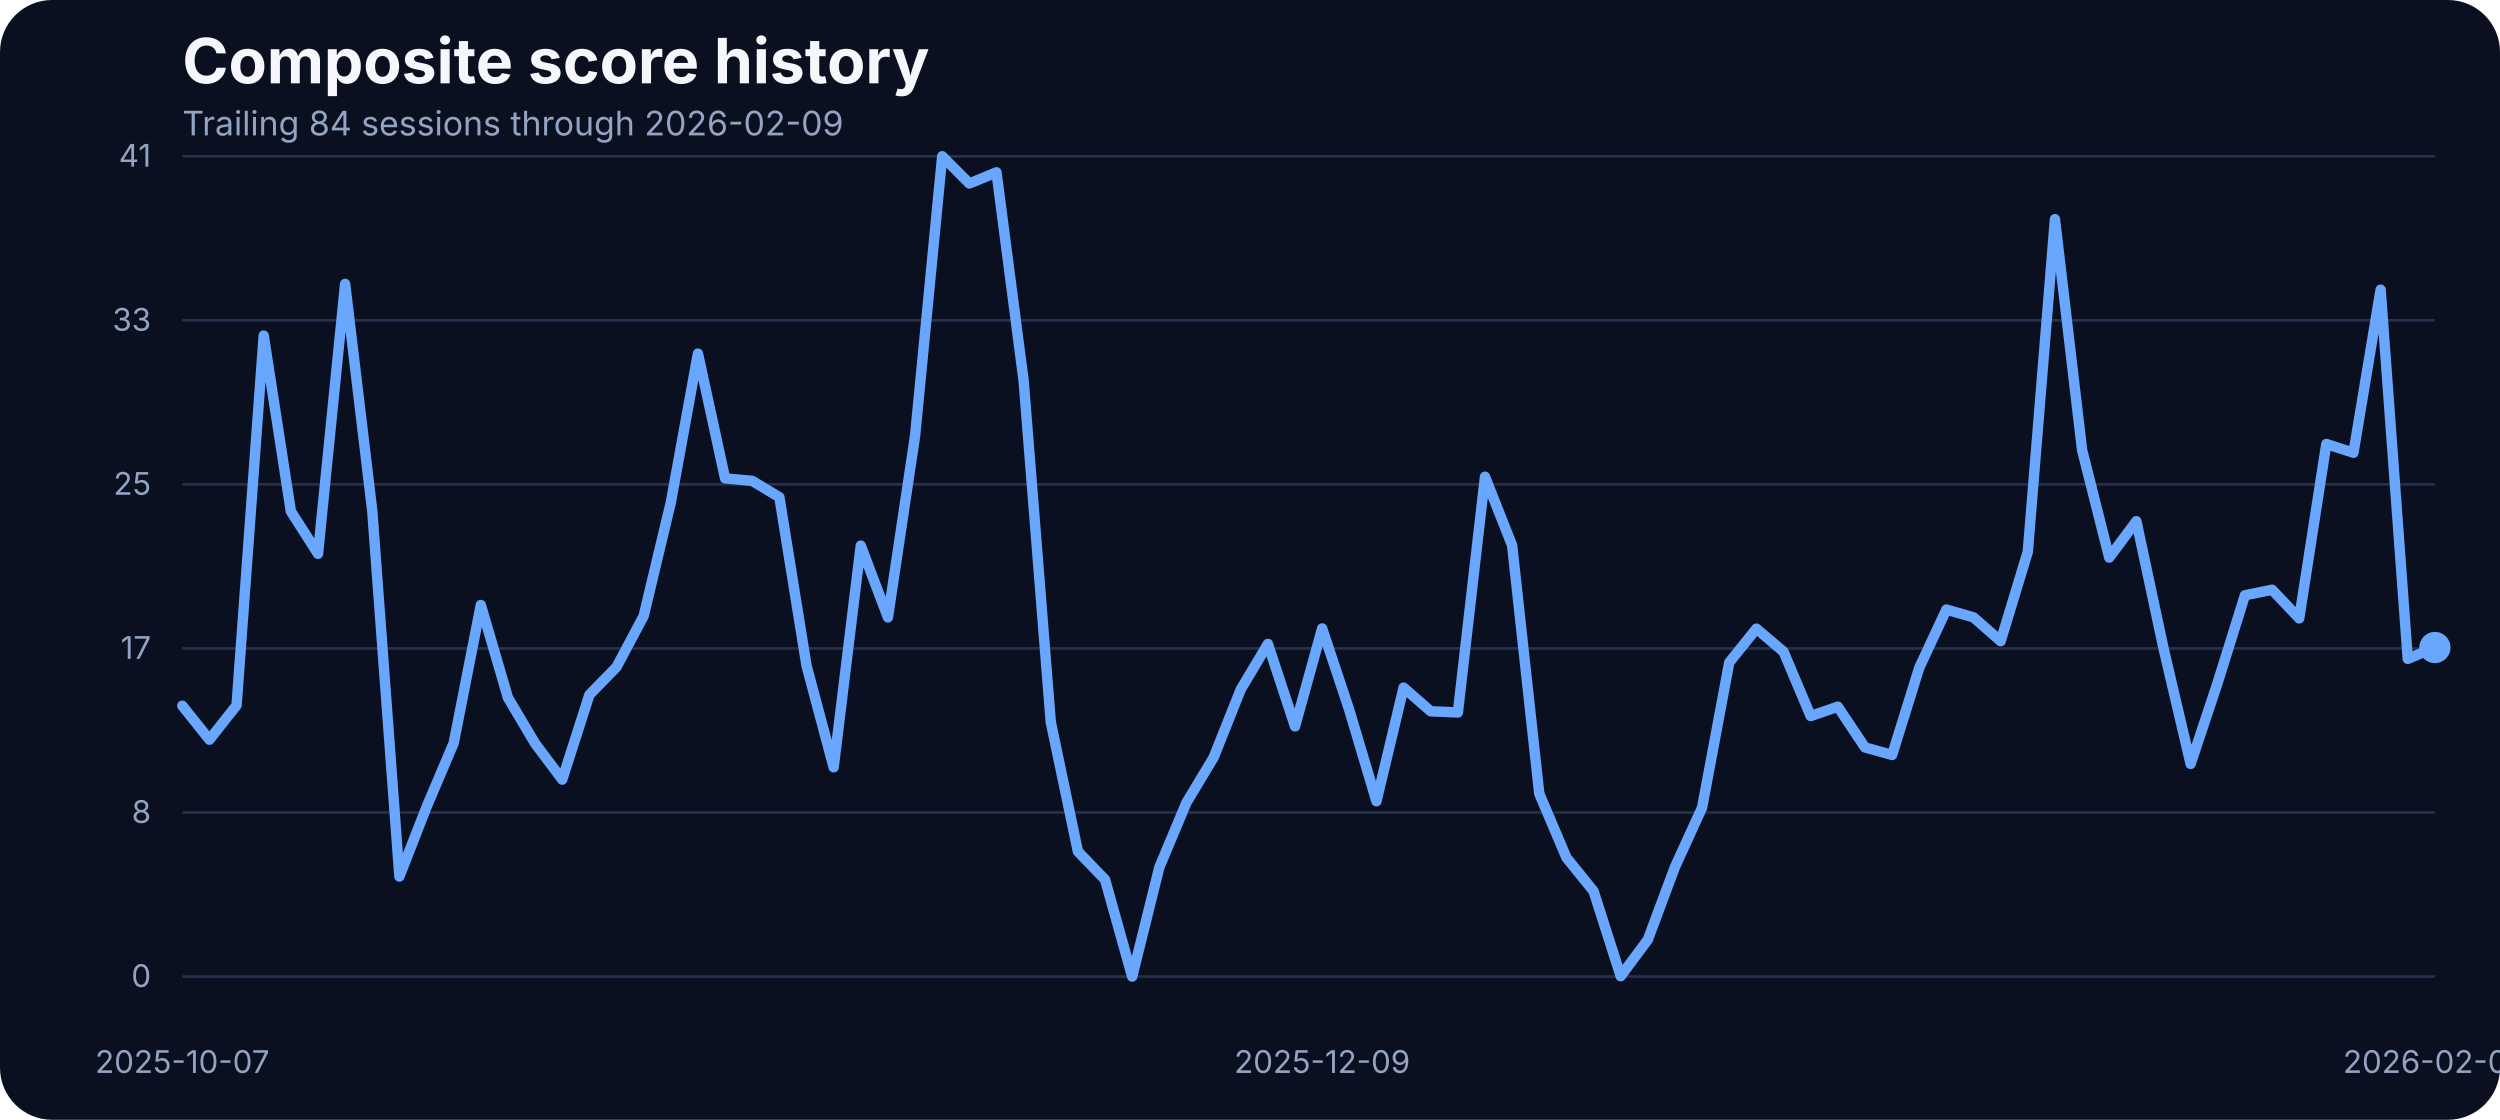
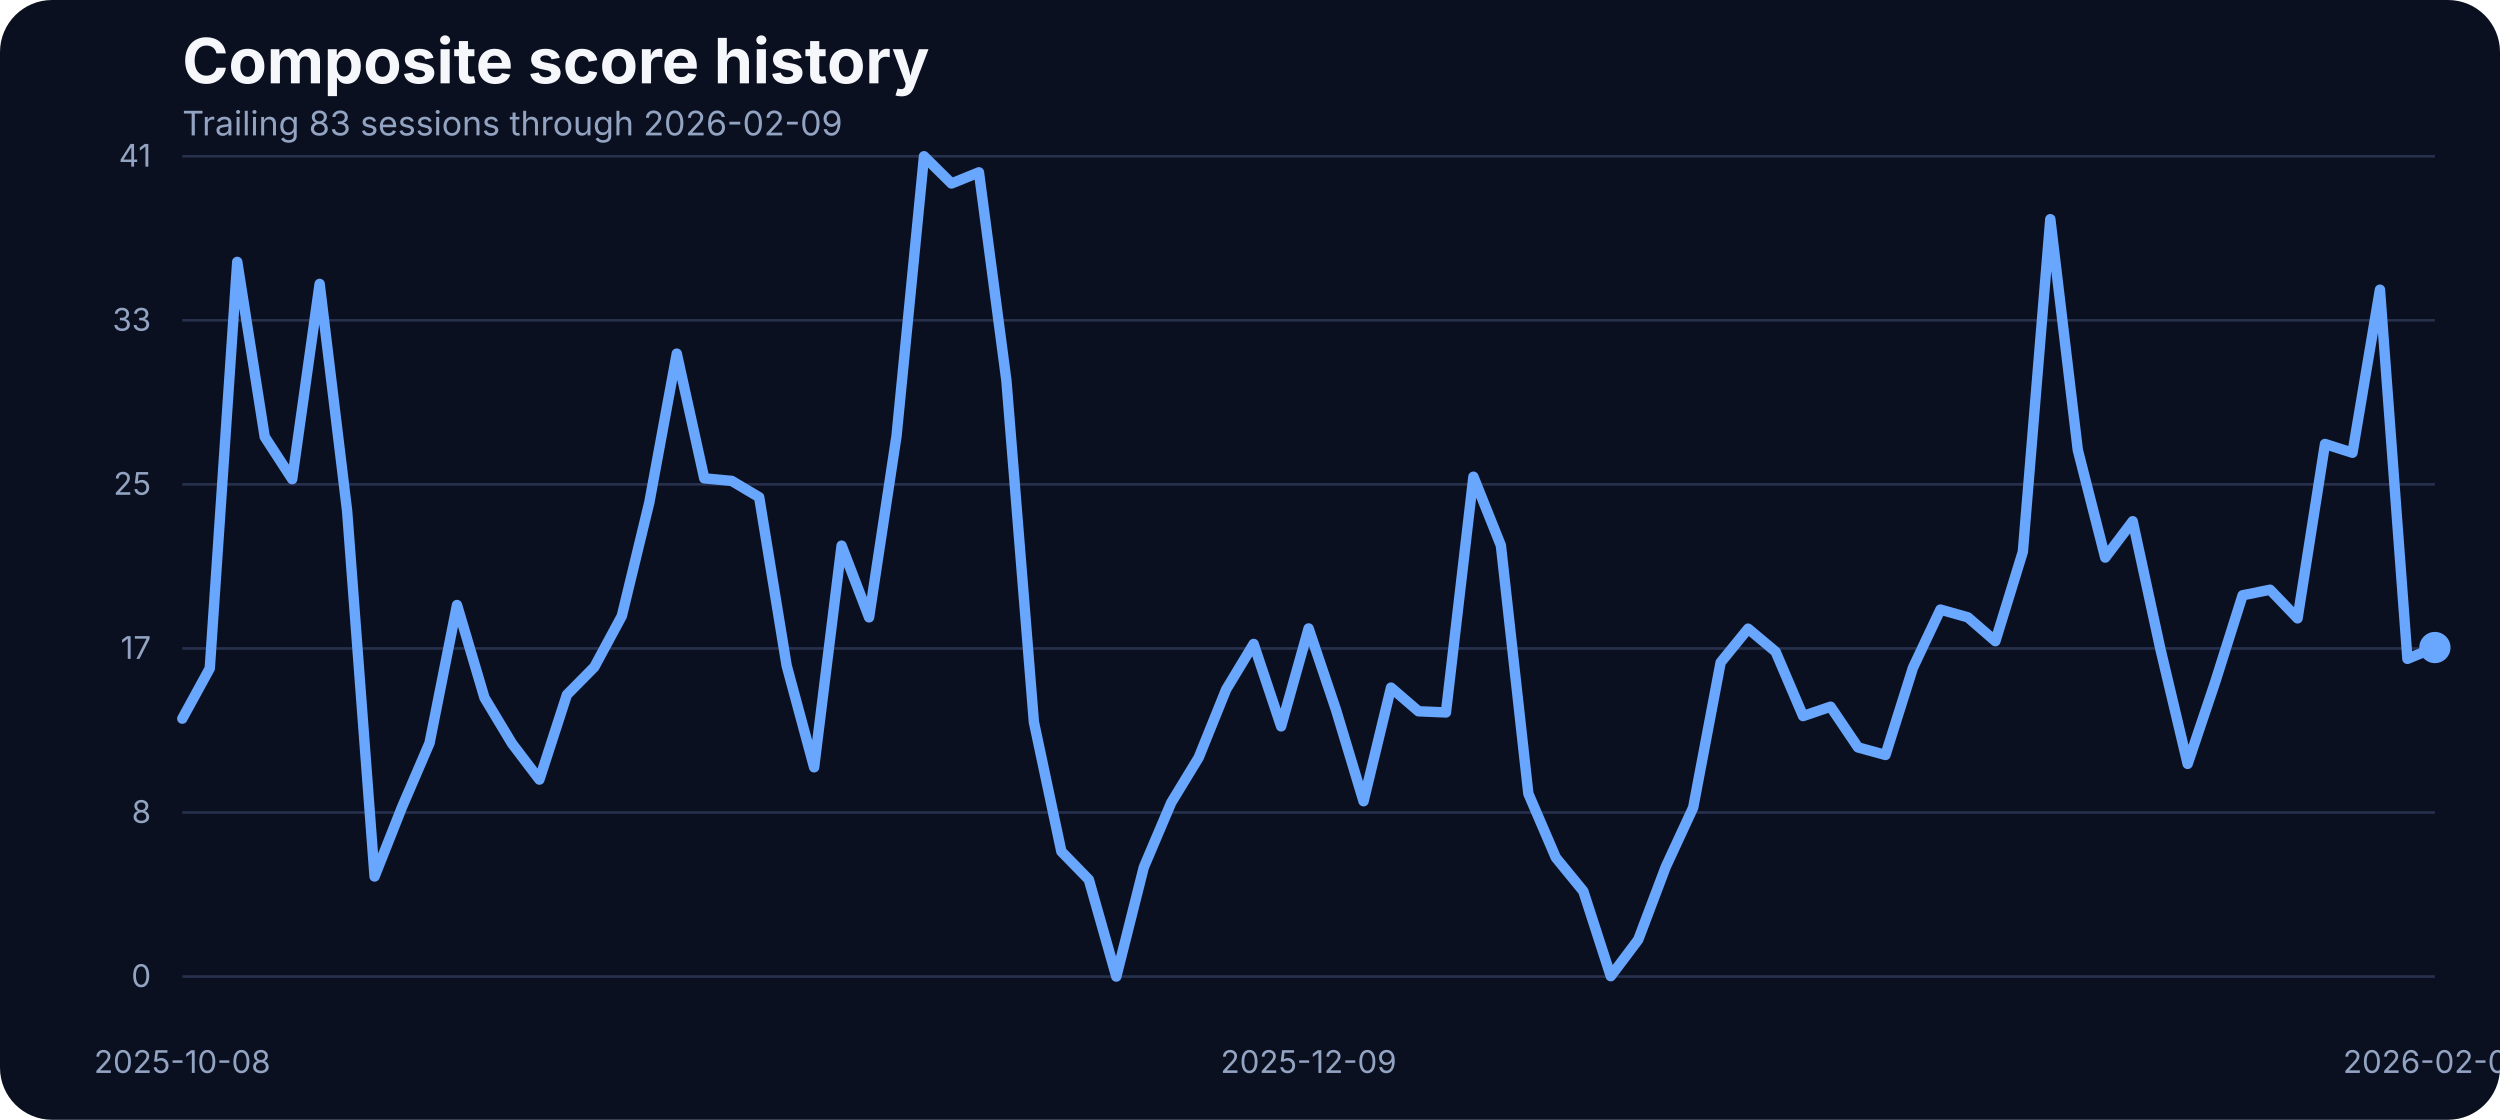
<svg xmlns="http://www.w3.org/2000/svg" width="960" height="430" viewBox="0 0 960 430" role="img" aria-label="Composite score history">
  <rect width="100%" height="100%" fill="#0b1020" rx="20" />
  <text x="70" y="32" fill="#f5f7fb" font-family="Inter, Arial, sans-serif" font-size="24" font-weight="700">Composite score history</text>
-   <text x="70" y="52" fill="#93a4c3" font-family="Inter, Arial, sans-serif" font-size="13">Trailing 84 sessions through 2026-02-09</text>
+   <text x="70" y="52" fill="#93a4c3" font-family="Inter, Arial, sans-serif" font-size="13">Trailing 83 sessions through 2026-02-09</text>
  <line x1="70" x2="935" y1="375.00" y2="375.00" stroke="#27314e" stroke-width="1" />
  <text x="58" y="379.00" text-anchor="end" fill="#93a4c3" font-family="Inter, Arial, sans-serif" font-size="12">0</text>
  <line x1="70" x2="935" y1="312.00" y2="312.00" stroke="#27314e" stroke-width="1" />
  <text x="58" y="316.00" text-anchor="end" fill="#93a4c3" font-family="Inter, Arial, sans-serif" font-size="12">8</text>
  <line x1="70" x2="935" y1="249.00" y2="249.00" stroke="#27314e" stroke-width="1" />
  <text x="58" y="253.00" text-anchor="end" fill="#93a4c3" font-family="Inter, Arial, sans-serif" font-size="12">17</text>
  <line x1="70" x2="935" y1="186.00" y2="186.00" stroke="#27314e" stroke-width="1" />
  <text x="58" y="190.00" text-anchor="end" fill="#93a4c3" font-family="Inter, Arial, sans-serif" font-size="12">25</text>
  <line x1="70" x2="935" y1="123.00" y2="123.00" stroke="#27314e" stroke-width="1" />
  <text x="58" y="127.00" text-anchor="end" fill="#93a4c3" font-family="Inter, Arial, sans-serif" font-size="12">33</text>
  <line x1="70" x2="935" y1="60.00" y2="60.00" stroke="#27314e" stroke-width="1" />
  <text x="58" y="64.00" text-anchor="end" fill="#93a4c3" font-family="Inter, Arial, sans-serif" font-size="12">41</text>
-   <text x="70.00" y="412" text-anchor="middle" fill="#93a4c3" font-family="Inter, Arial, sans-serif" font-size="12">2025-10-07</text>
-   <text x="507.71" y="412" text-anchor="middle" fill="#93a4c3" font-family="Inter, Arial, sans-serif" font-size="12">2025-12-09</text>
+   <text x="70.00" y="412" text-anchor="middle" fill="#93a4c3" font-family="Inter, Arial, sans-serif" font-size="12">2025-10-08</text>
+   <text x="502.50" y="412" text-anchor="middle" fill="#93a4c3" font-family="Inter, Arial, sans-serif" font-size="12">2025-12-09</text>
  <text x="935.00" y="412" text-anchor="middle" fill="#93a4c3" font-family="Inter, Arial, sans-serif" font-size="12">2026-02-09</text>
-   <path d="M 70.00 270.99 L 80.42 284.03 L 90.84 270.84 L 101.27 128.86 L 111.69 196.34 L 122.11 212.66 L 132.53 109.03 L 142.95 196.19 L 153.37 336.57 L 163.80 309.88 L 174.22 285.33 L 184.64 232.33 L 195.06 267.94 L 205.48 285.48 L 215.90 299.36 L 226.33 266.80 L 236.75 256.12 L 247.17 236.53 L 257.59 192.98 L 268.01 135.80 L 278.43 183.68 L 288.86 184.67 L 299.28 190.93 L 309.70 255.59 L 320.12 294.63 L 330.54 209.53 L 340.96 237.06 L 351.39 167.36 L 361.81 60.00 L 372.23 70.45 L 382.65 66.18 L 393.07 146.17 L 403.49 277.24 L 413.92 326.96 L 424.34 337.79 L 434.76 375.00 L 445.18 333.06 L 455.60 308.20 L 466.02 290.89 L 476.45 264.74 L 486.87 247.28 L 497.29 278.92 L 507.71 241.33 L 518.13 272.67 L 528.55 307.67 L 538.98 264.05 L 549.40 273.13 L 559.82 273.58 L 570.24 183.07 L 580.66 209.46 L 591.08 304.77 L 601.51 329.32 L 611.93 342.21 L 622.35 374.85 L 632.77 360.82 L 643.19 332.91 L 653.61 310.11 L 664.04 254.37 L 674.46 241.41 L 684.88 250.25 L 695.30 274.96 L 705.72 271.37 L 716.14 287.00 L 726.57 289.90 L 736.99 256.43 L 747.41 234.08 L 757.83 237.06 L 768.25 246.21 L 778.67 211.90 L 789.10 84.17 L 799.52 172.78 L 809.94 214.11 L 820.36 200.15 L 830.78 248.88 L 841.20 293.33 L 851.63 261.99 L 862.05 228.59 L 872.47 226.46 L 882.89 237.44 L 893.31 170.49 L 903.73 173.85 L 914.16 111.24 L 924.58 253.00 L 935.00 248.65" fill="none" stroke="#69a7ff" stroke-width="4" stroke-linecap="round" stroke-linejoin="round" />
+   <path d="M 70.00 275.95 L 80.55 256.66 L 91.10 100.57 L 101.65 167.75 L 112.20 183.99 L 122.74 109.03 L 133.29 196.19 L 143.84 336.57 L 154.39 309.88 L 164.94 285.33 L 175.49 232.33 L 186.04 267.94 L 196.59 285.48 L 207.13 299.36 L 217.68 266.80 L 228.23 256.12 L 238.78 236.53 L 249.33 192.98 L 259.88 135.80 L 270.43 183.68 L 280.98 184.67 L 291.52 190.93 L 302.07 255.59 L 312.62 294.63 L 323.17 209.53 L 333.72 237.06 L 344.27 167.36 L 354.82 60.00 L 365.37 70.45 L 375.91 66.18 L 386.46 146.17 L 397.01 277.24 L 407.56 326.96 L 418.11 337.79 L 428.66 375.00 L 439.21 333.06 L 449.76 308.20 L 460.30 290.89 L 470.85 264.74 L 481.40 247.28 L 491.95 278.92 L 502.50 241.33 L 513.05 272.67 L 523.60 307.67 L 534.15 264.05 L 544.70 273.13 L 555.24 273.58 L 565.79 183.07 L 576.34 209.46 L 586.89 304.77 L 597.44 329.32 L 607.99 342.21 L 618.54 374.85 L 629.09 360.82 L 639.63 332.91 L 650.18 310.11 L 660.73 254.37 L 671.28 241.41 L 681.83 250.25 L 692.38 274.96 L 702.93 271.37 L 713.48 287.00 L 724.02 289.90 L 734.57 256.43 L 745.12 234.08 L 755.67 237.06 L 766.22 246.21 L 776.77 211.90 L 787.32 84.17 L 797.87 172.78 L 808.41 214.11 L 818.96 200.15 L 829.51 248.88 L 840.06 293.33 L 850.61 261.99 L 861.16 228.59 L 871.71 226.46 L 882.26 237.44 L 892.80 170.49 L 903.35 173.85 L 913.90 111.24 L 924.45 253.00 L 935.00 248.65" fill="none" stroke="#69a7ff" stroke-width="4" stroke-linecap="round" stroke-linejoin="round" />
  <circle cx="935.00" cy="248.65" r="6" fill="#69a7ff" />
</svg>
